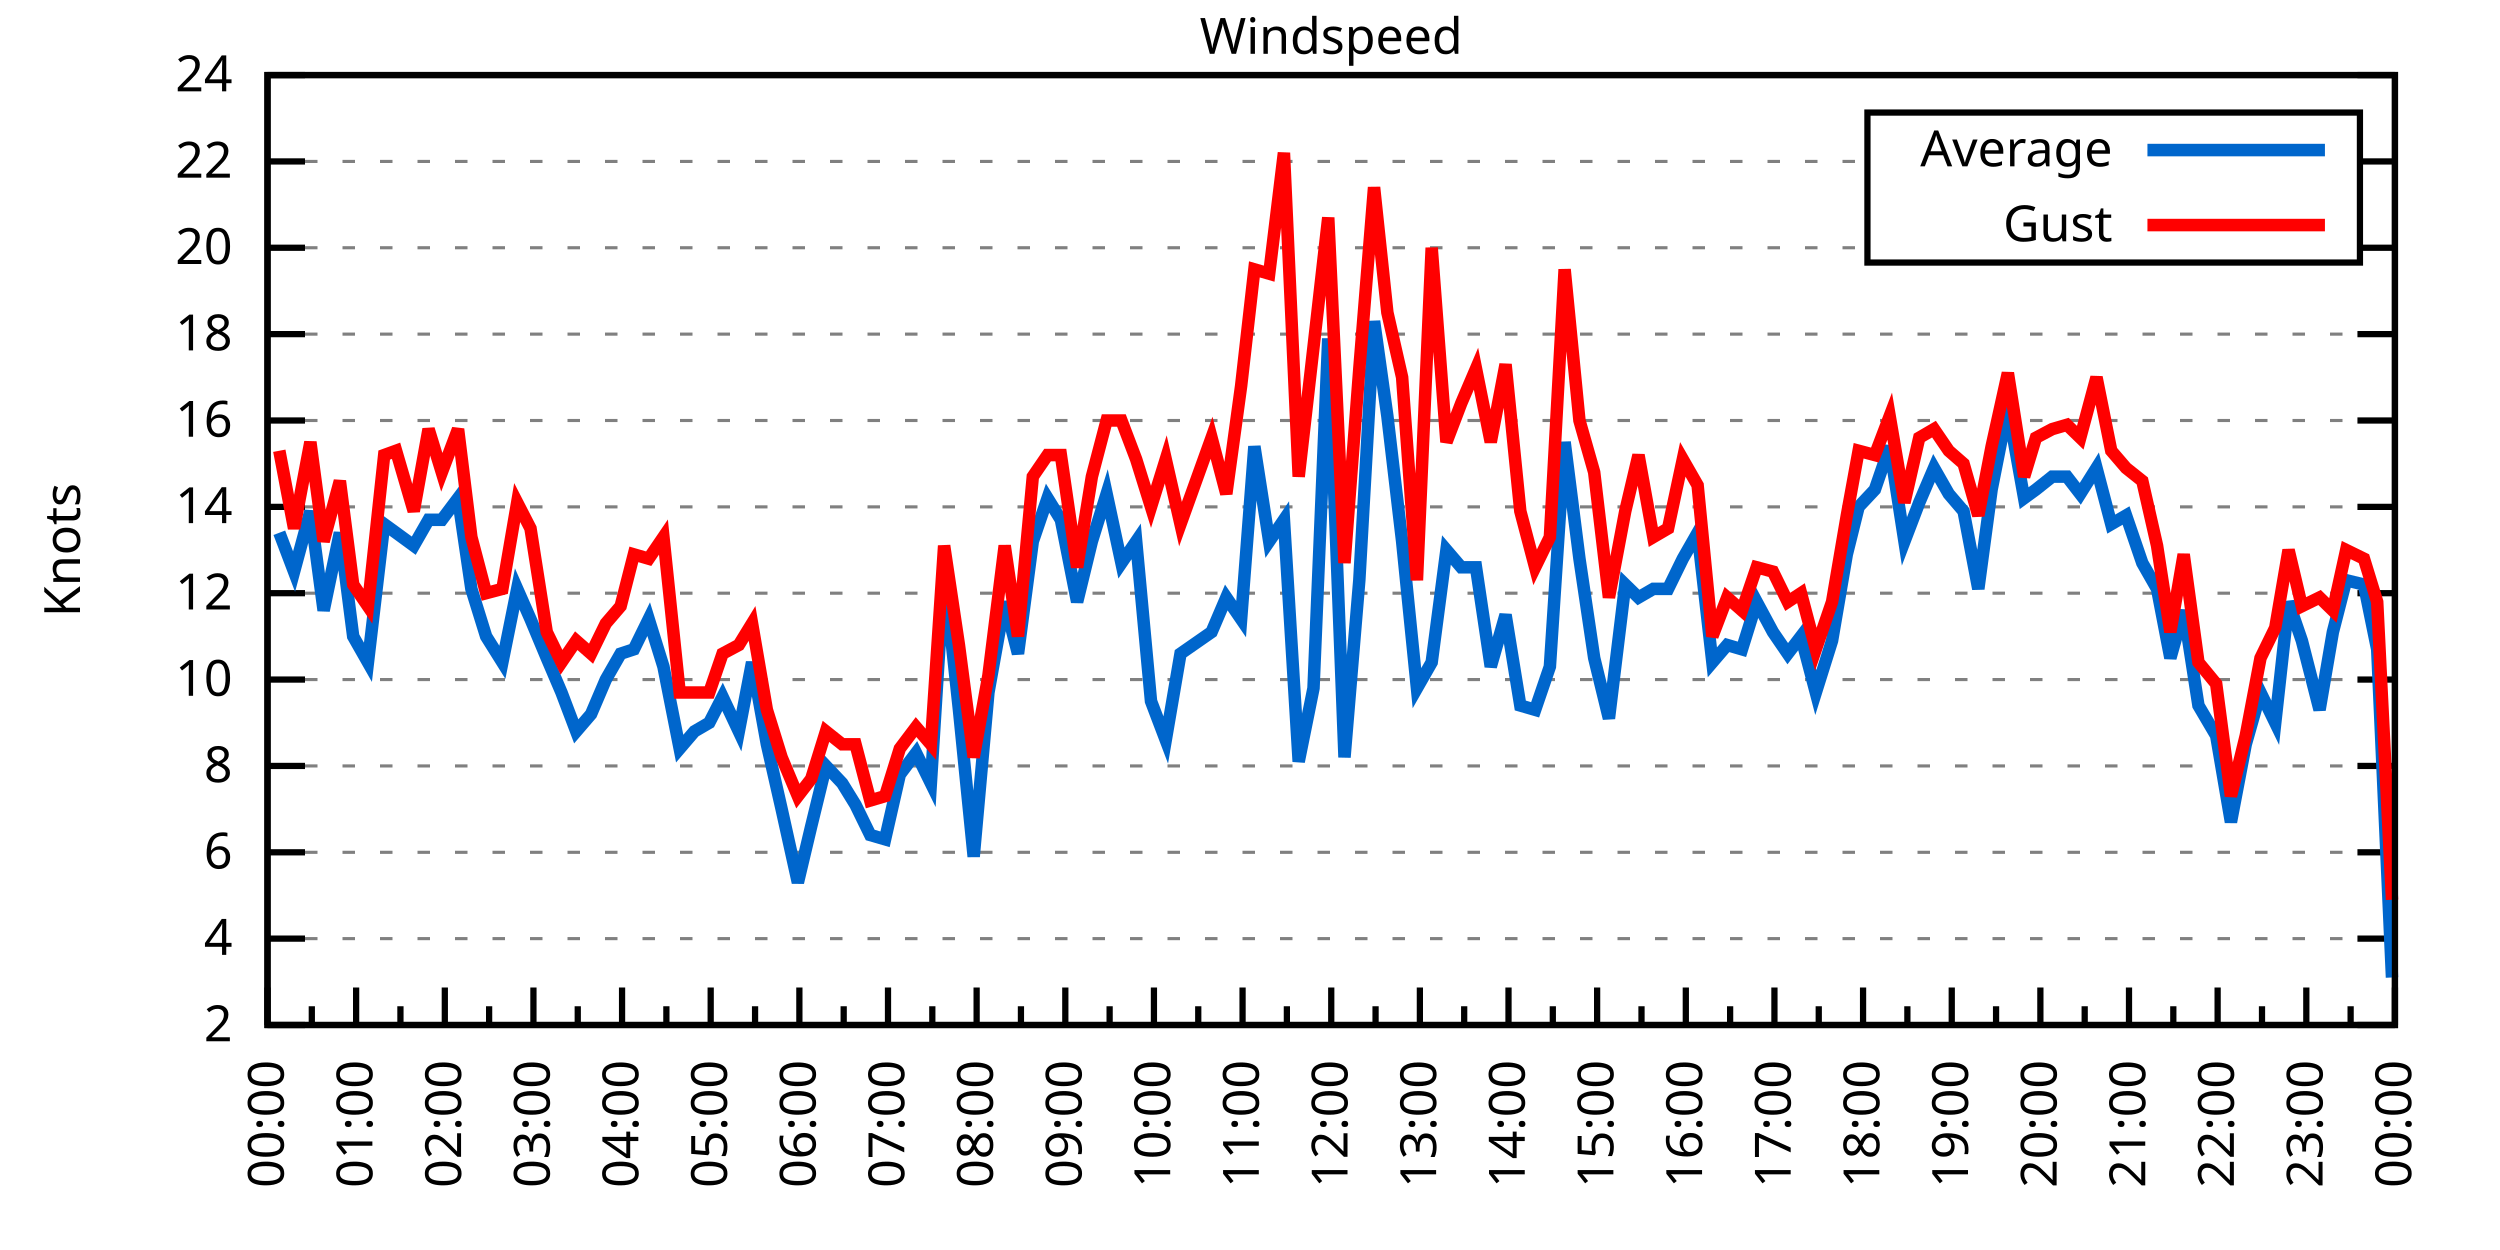
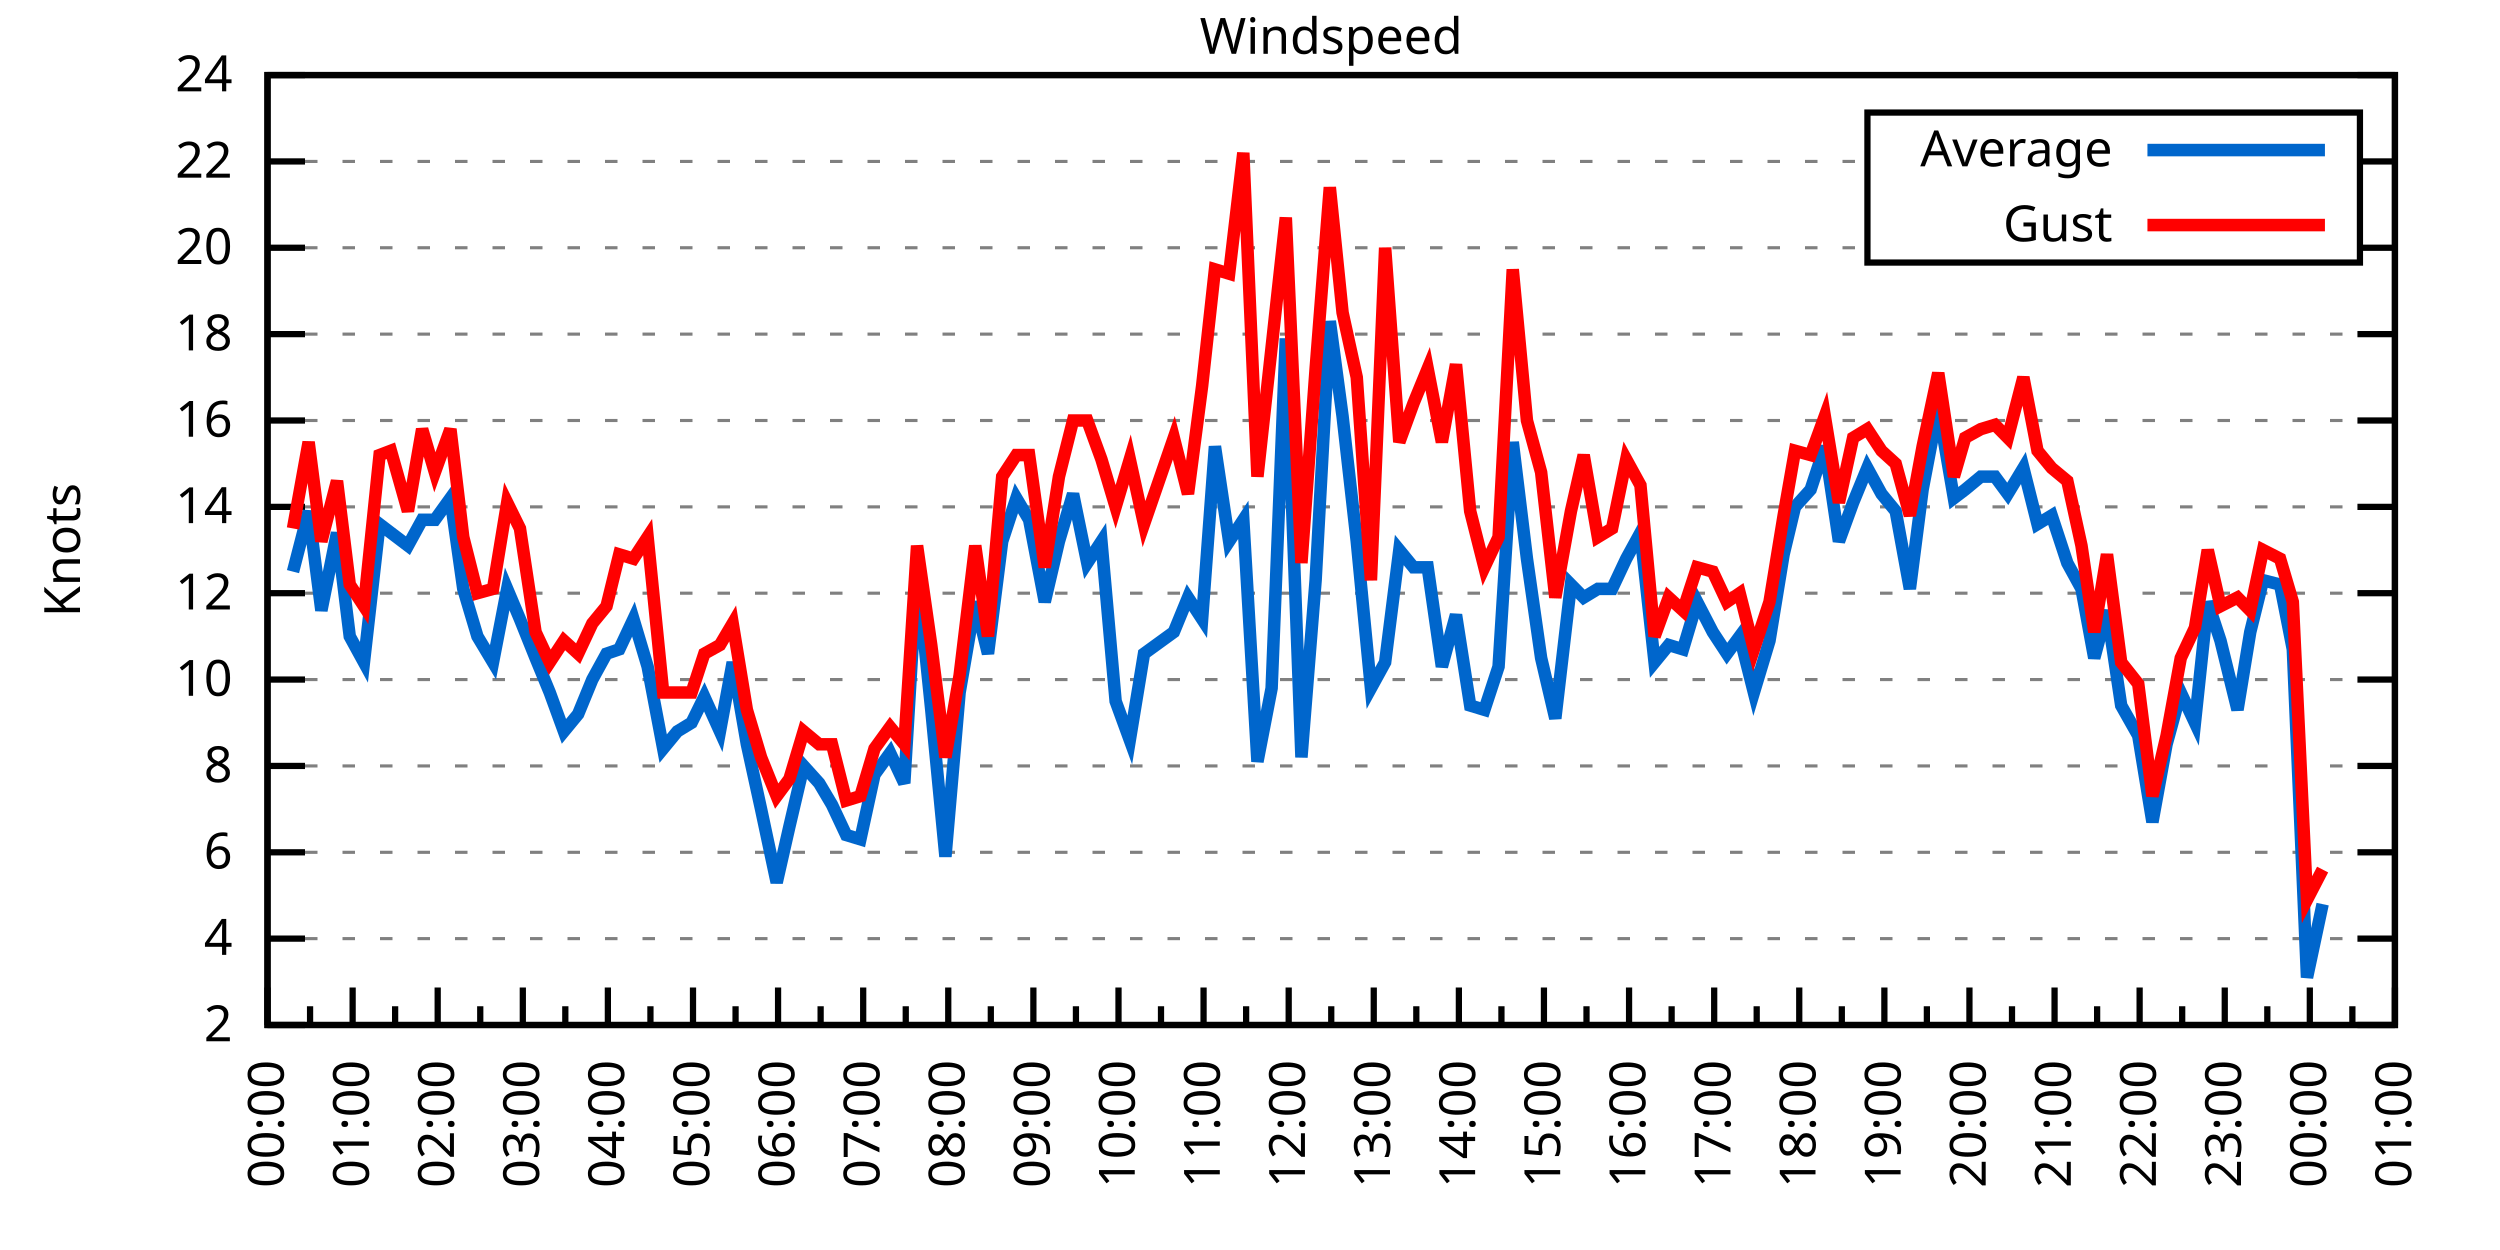
<svg xmlns="http://www.w3.org/2000/svg" xmlns:xlink="http://www.w3.org/1999/xlink" width="400" height="200" viewBox="0 0 400 200">
  <g id="gnuplot_canvas">
    <rect x="0" y="0" width="400" height="200" fill="none" />
    <defs>
      <circle id="gpDot" r="0.5" stroke-width="0.5" stroke="currentColor" />
      <path id="gpPt0" stroke-width="0.333" stroke="currentColor" d="M-1,0 h2 M0,-1 v2" />
      <path id="gpPt1" stroke-width="0.333" stroke="currentColor" d="M-1,-1 L1,1 M1,-1 L-1,1" />
      <path id="gpPt2" stroke-width="0.333" stroke="currentColor" d="M-1,0 L1,0 M0,-1 L0,1 M-1,-1 L1,1 M-1,1 L1,-1" />
      <rect id="gpPt3" stroke-width="0.333" stroke="currentColor" x="-1" y="-1" width="2" height="2" />
      <rect id="gpPt4" stroke-width="0.333" stroke="currentColor" fill="currentColor" x="-1" y="-1" width="2" height="2" />
      <circle id="gpPt5" stroke-width="0.333" stroke="currentColor" cx="0" cy="0" r="1" />
      <use xlink:href="#gpPt5" id="gpPt6" fill="currentColor" stroke="none" />
      <path id="gpPt7" stroke-width="0.333" stroke="currentColor" d="M0,-1.33 L-1.33,0.67 L1.33,0.67 z" />
      <use xlink:href="#gpPt7" id="gpPt8" fill="currentColor" stroke="none" />
      <use xlink:href="#gpPt7" id="gpPt9" stroke="currentColor" transform="rotate(180)" />
      <use xlink:href="#gpPt9" id="gpPt10" fill="currentColor" stroke="none" />
      <use xlink:href="#gpPt3" id="gpPt11" stroke="currentColor" transform="rotate(45)" />
      <use xlink:href="#gpPt11" id="gpPt12" fill="currentColor" stroke="none" />
      <path id="gpPt13" stroke-width="0.333" stroke="currentColor" d="M0,1.330 L1.265,0.411 L0.782,-1.067 L-0.782,-1.076 L-1.265,0.411 z" />
      <use xlink:href="#gpPt13" id="gpPt14" fill="currentColor" stroke="none" />
      <filter id="textbox" filterUnits="objectBoundingBox" x="0" y="0" height="1" width="1">
        <feFlood flood-color="white" flood-opacity="1" result="bgnd" />
        <feComposite in="SourceGraphic" in2="bgnd" operator="atop" />
      </filter>
      <filter id="greybox" filterUnits="objectBoundingBox" x="0" y="0" height="1" width="1">
        <feFlood flood-color="lightgrey" flood-opacity="1" result="grey" />
        <feComposite in="SourceGraphic" in2="grey" operator="atop" />
      </filter>
    </defs>
    <g fill="none" color="white" stroke="currentColor" stroke-width="1.00" stroke-linecap="butt" stroke-linejoin="miter">
</g>
    <g fill="none" color="black" stroke="currentColor" stroke-width="1.00" stroke-linecap="butt" stroke-linejoin="miter">
      <g stroke="none" shape-rendering="crispEdges">
        <polygon fill="rgb(255, 255, 255)" points="42.80,164.00 383.18,164.00 383.18,12.02 42.80,12.02 " />
      </g>
    </g>
    <g fill="none" color="black" stroke="currentColor" stroke-width="1.00" stroke-linecap="butt" stroke-linejoin="miter">
</g>
    <g fill="none" color="black" stroke="black" stroke-width="0.50" stroke-linecap="butt" stroke-linejoin="miter">
</g>
    <g fill="none" color="gray" stroke="currentColor" stroke-width="0.50" stroke-linecap="butt" stroke-linejoin="miter">
      <path stroke="gray" stroke-dasharray="2,4" class="gridline" d="M42.80,164.00 L383.19,164.00  " />
    </g>
    <g fill="none" color="gray" stroke="gray" stroke-width="1.00" stroke-linecap="butt" stroke-linejoin="miter">
</g>
    <g fill="none" color="black" stroke="currentColor" stroke-width="1.00" stroke-linecap="butt" stroke-linejoin="miter">
      <path stroke="black" d="M42.80,164.00 L48.80,164.00 M383.19,164.00 L377.19,164.00  " />
      <g transform="translate(37.20,166.60)" stroke="none" fill="black" font-family="Sans" font-size="8.00" text-anchor="end">
        <text>
          <tspan font-family="Sans"> 2</tspan>
        </text>
      </g>
    </g>
    <g fill="none" color="black" stroke="currentColor" stroke-width="1.00" stroke-linecap="butt" stroke-linejoin="miter">
</g>
    <g fill="none" color="black" stroke="black" stroke-width="0.50" stroke-linecap="butt" stroke-linejoin="miter">
</g>
    <g fill="none" color="gray" stroke="currentColor" stroke-width="0.50" stroke-linecap="butt" stroke-linejoin="miter">
      <path stroke="gray" stroke-dasharray="2,4" class="gridline" d="M42.80,150.18 L383.19,150.18  " />
    </g>
    <g fill="none" color="gray" stroke="gray" stroke-width="1.00" stroke-linecap="butt" stroke-linejoin="miter">
</g>
    <g fill="none" color="black" stroke="currentColor" stroke-width="1.00" stroke-linecap="butt" stroke-linejoin="miter">
      <path stroke="black" d="M42.80,150.18 L48.80,150.18 M383.19,150.18 L377.19,150.18  " />
      <g transform="translate(37.20,152.78)" stroke="none" fill="black" font-family="Sans" font-size="8.00" text-anchor="end">
        <text>
          <tspan font-family="Sans"> 4</tspan>
        </text>
      </g>
    </g>
    <g fill="none" color="black" stroke="currentColor" stroke-width="1.00" stroke-linecap="butt" stroke-linejoin="miter">
</g>
    <g fill="none" color="black" stroke="black" stroke-width="0.50" stroke-linecap="butt" stroke-linejoin="miter">
</g>
    <g fill="none" color="gray" stroke="currentColor" stroke-width="0.50" stroke-linecap="butt" stroke-linejoin="miter">
      <path stroke="gray" stroke-dasharray="2,4" class="gridline" d="M42.80,136.37 L383.19,136.37  " />
    </g>
    <g fill="none" color="gray" stroke="gray" stroke-width="1.00" stroke-linecap="butt" stroke-linejoin="miter">
</g>
    <g fill="none" color="black" stroke="currentColor" stroke-width="1.00" stroke-linecap="butt" stroke-linejoin="miter">
      <path stroke="black" d="M42.80,136.37 L48.80,136.37 M383.19,136.37 L377.19,136.37  " />
      <g transform="translate(37.20,138.97)" stroke="none" fill="black" font-family="Sans" font-size="8.00" text-anchor="end">
        <text>
          <tspan font-family="Sans"> 6</tspan>
        </text>
      </g>
    </g>
    <g fill="none" color="black" stroke="currentColor" stroke-width="1.00" stroke-linecap="butt" stroke-linejoin="miter">
</g>
    <g fill="none" color="black" stroke="black" stroke-width="0.50" stroke-linecap="butt" stroke-linejoin="miter">
</g>
    <g fill="none" color="gray" stroke="currentColor" stroke-width="0.50" stroke-linecap="butt" stroke-linejoin="miter">
      <path stroke="gray" stroke-dasharray="2,4" class="gridline" d="M42.80,122.55 L383.19,122.55  " />
    </g>
    <g fill="none" color="gray" stroke="gray" stroke-width="1.00" stroke-linecap="butt" stroke-linejoin="miter">
</g>
    <g fill="none" color="black" stroke="currentColor" stroke-width="1.00" stroke-linecap="butt" stroke-linejoin="miter">
      <path stroke="black" d="M42.80,122.55 L48.80,122.55 M383.19,122.55 L377.19,122.55  " />
      <g transform="translate(37.20,125.15)" stroke="none" fill="black" font-family="Sans" font-size="8.00" text-anchor="end">
        <text>
          <tspan font-family="Sans"> 8</tspan>
        </text>
      </g>
    </g>
    <g fill="none" color="black" stroke="currentColor" stroke-width="1.00" stroke-linecap="butt" stroke-linejoin="miter">
</g>
    <g fill="none" color="black" stroke="black" stroke-width="0.50" stroke-linecap="butt" stroke-linejoin="miter">
</g>
    <g fill="none" color="gray" stroke="currentColor" stroke-width="0.50" stroke-linecap="butt" stroke-linejoin="miter">
      <path stroke="gray" stroke-dasharray="2,4" class="gridline" d="M42.80,108.73 L383.19,108.73  " />
    </g>
    <g fill="none" color="gray" stroke="gray" stroke-width="1.00" stroke-linecap="butt" stroke-linejoin="miter">
</g>
    <g fill="none" color="black" stroke="currentColor" stroke-width="1.00" stroke-linecap="butt" stroke-linejoin="miter">
      <path stroke="black" d="M42.80,108.73 L48.80,108.73 M383.19,108.73 L377.19,108.73  " />
      <g transform="translate(37.20,111.33)" stroke="none" fill="black" font-family="Sans" font-size="8.00" text-anchor="end">
        <text>
          <tspan font-family="Sans"> 10</tspan>
        </text>
      </g>
    </g>
    <g fill="none" color="black" stroke="currentColor" stroke-width="1.00" stroke-linecap="butt" stroke-linejoin="miter">
</g>
    <g fill="none" color="black" stroke="black" stroke-width="0.50" stroke-linecap="butt" stroke-linejoin="miter">
</g>
    <g fill="none" color="gray" stroke="currentColor" stroke-width="0.50" stroke-linecap="butt" stroke-linejoin="miter">
      <path stroke="gray" stroke-dasharray="2,4" class="gridline" d="M42.80,94.91 L383.19,94.91  " />
    </g>
    <g fill="none" color="gray" stroke="gray" stroke-width="1.00" stroke-linecap="butt" stroke-linejoin="miter">
</g>
    <g fill="none" color="black" stroke="currentColor" stroke-width="1.00" stroke-linecap="butt" stroke-linejoin="miter">
      <path stroke="black" d="M42.80,94.91 L48.80,94.91 M383.19,94.91 L377.19,94.91  " />
      <g transform="translate(37.20,97.51)" stroke="none" fill="black" font-family="Sans" font-size="8.00" text-anchor="end">
        <text>
          <tspan font-family="Sans"> 12</tspan>
        </text>
      </g>
    </g>
    <g fill="none" color="black" stroke="currentColor" stroke-width="1.00" stroke-linecap="butt" stroke-linejoin="miter">
</g>
    <g fill="none" color="black" stroke="black" stroke-width="0.50" stroke-linecap="butt" stroke-linejoin="miter">
</g>
    <g fill="none" color="gray" stroke="currentColor" stroke-width="0.50" stroke-linecap="butt" stroke-linejoin="miter">
      <path stroke="gray" stroke-dasharray="2,4" class="gridline" d="M42.80,81.10 L383.19,81.10  " />
    </g>
    <g fill="none" color="gray" stroke="gray" stroke-width="1.00" stroke-linecap="butt" stroke-linejoin="miter">
</g>
    <g fill="none" color="black" stroke="currentColor" stroke-width="1.00" stroke-linecap="butt" stroke-linejoin="miter">
      <path stroke="black" d="M42.80,81.10 L48.80,81.10 M383.19,81.10 L377.19,81.10  " />
      <g transform="translate(37.20,83.70)" stroke="none" fill="black" font-family="Sans" font-size="8.00" text-anchor="end">
        <text>
          <tspan font-family="Sans"> 14</tspan>
        </text>
      </g>
    </g>
    <g fill="none" color="black" stroke="currentColor" stroke-width="1.00" stroke-linecap="butt" stroke-linejoin="miter">
</g>
    <g fill="none" color="black" stroke="black" stroke-width="0.50" stroke-linecap="butt" stroke-linejoin="miter">
</g>
    <g fill="none" color="gray" stroke="currentColor" stroke-width="0.50" stroke-linecap="butt" stroke-linejoin="miter">
      <path stroke="gray" stroke-dasharray="2,4" class="gridline" d="M42.80,67.28 L383.19,67.28  " />
    </g>
    <g fill="none" color="gray" stroke="gray" stroke-width="1.00" stroke-linecap="butt" stroke-linejoin="miter">
</g>
    <g fill="none" color="black" stroke="currentColor" stroke-width="1.00" stroke-linecap="butt" stroke-linejoin="miter">
      <path stroke="black" d="M42.80,67.28 L48.80,67.28 M383.19,67.28 L377.19,67.28  " />
      <g transform="translate(37.20,69.88)" stroke="none" fill="black" font-family="Sans" font-size="8.00" text-anchor="end">
        <text>
          <tspan font-family="Sans"> 16</tspan>
        </text>
      </g>
    </g>
    <g fill="none" color="black" stroke="currentColor" stroke-width="1.00" stroke-linecap="butt" stroke-linejoin="miter">
</g>
    <g fill="none" color="black" stroke="black" stroke-width="0.50" stroke-linecap="butt" stroke-linejoin="miter">
</g>
    <g fill="none" color="gray" stroke="currentColor" stroke-width="0.50" stroke-linecap="butt" stroke-linejoin="miter">
      <path stroke="gray" stroke-dasharray="2,4" class="gridline" d="M42.80,53.46 L383.19,53.46  " />
    </g>
    <g fill="none" color="gray" stroke="gray" stroke-width="1.00" stroke-linecap="butt" stroke-linejoin="miter">
</g>
    <g fill="none" color="black" stroke="currentColor" stroke-width="1.00" stroke-linecap="butt" stroke-linejoin="miter">
      <path stroke="black" d="M42.80,53.46 L48.80,53.46 M383.19,53.46 L377.19,53.46  " />
      <g transform="translate(37.20,56.06)" stroke="none" fill="black" font-family="Sans" font-size="8.00" text-anchor="end">
        <text>
          <tspan font-family="Sans"> 18</tspan>
        </text>
      </g>
    </g>
    <g fill="none" color="black" stroke="currentColor" stroke-width="1.00" stroke-linecap="butt" stroke-linejoin="miter">
</g>
    <g fill="none" color="black" stroke="black" stroke-width="0.50" stroke-linecap="butt" stroke-linejoin="miter">
</g>
    <g fill="none" color="gray" stroke="currentColor" stroke-width="0.50" stroke-linecap="butt" stroke-linejoin="miter">
      <path stroke="gray" stroke-dasharray="2,4" class="gridline" d="M42.80,39.64 L298.79,39.64 M377.59,39.64 L383.19,39.64  " />
    </g>
    <g fill="none" color="gray" stroke="gray" stroke-width="1.00" stroke-linecap="butt" stroke-linejoin="miter">
</g>
    <g fill="none" color="black" stroke="currentColor" stroke-width="1.00" stroke-linecap="butt" stroke-linejoin="miter">
      <path stroke="black" d="M42.80,39.64 L48.80,39.64 M383.19,39.64 L377.19,39.64  " />
      <g transform="translate(37.20,42.24)" stroke="none" fill="black" font-family="Sans" font-size="8.00" text-anchor="end">
        <text>
          <tspan font-family="Sans"> 20</tspan>
        </text>
      </g>
    </g>
    <g fill="none" color="black" stroke="currentColor" stroke-width="1.00" stroke-linecap="butt" stroke-linejoin="miter">
</g>
    <g fill="none" color="black" stroke="black" stroke-width="0.50" stroke-linecap="butt" stroke-linejoin="miter">
</g>
    <g fill="none" color="gray" stroke="currentColor" stroke-width="0.50" stroke-linecap="butt" stroke-linejoin="miter">
      <path stroke="gray" stroke-dasharray="2,4" class="gridline" d="M42.80,25.83 L298.79,25.83 M377.59,25.83 L383.19,25.83  " />
    </g>
    <g fill="none" color="gray" stroke="gray" stroke-width="1.00" stroke-linecap="butt" stroke-linejoin="miter">
</g>
    <g fill="none" color="black" stroke="currentColor" stroke-width="1.00" stroke-linecap="butt" stroke-linejoin="miter">
      <path stroke="black" d="M42.80,25.83 L48.80,25.83 M383.19,25.83 L377.19,25.83  " />
      <g transform="translate(37.20,28.43)" stroke="none" fill="black" font-family="Sans" font-size="8.00" text-anchor="end">
        <text>
          <tspan font-family="Sans"> 22</tspan>
        </text>
      </g>
    </g>
    <g fill="none" color="black" stroke="currentColor" stroke-width="1.00" stroke-linecap="butt" stroke-linejoin="miter">
</g>
    <g fill="none" color="black" stroke="black" stroke-width="0.50" stroke-linecap="butt" stroke-linejoin="miter">
</g>
    <g fill="none" color="gray" stroke="currentColor" stroke-width="0.50" stroke-linecap="butt" stroke-linejoin="miter">
      <path stroke="gray" stroke-dasharray="2,4" class="gridline" d="M42.80,12.01 L383.19,12.01  " />
    </g>
    <g fill="none" color="gray" stroke="gray" stroke-width="1.00" stroke-linecap="butt" stroke-linejoin="miter">
</g>
    <g fill="none" color="black" stroke="currentColor" stroke-width="1.00" stroke-linecap="butt" stroke-linejoin="miter">
      <path stroke="black" d="M42.80,12.01 L48.80,12.01 M383.19,12.01 L377.19,12.01  " />
      <g transform="translate(37.20,14.61)" stroke="none" fill="black" font-family="Sans" font-size="8.00" text-anchor="end">
        <text>
          <tspan font-family="Sans"> 24</tspan>
        </text>
      </g>
    </g>
    <g fill="none" color="black" stroke="currentColor" stroke-width="1.00" stroke-linecap="butt" stroke-linejoin="miter">
      <path stroke="black" d="M42.80,164.00 L42.80,158.00  " />
      <g transform="translate(45.40,169.60) rotate(270)" stroke="none" fill="black" font-family="Sans" font-size="8.00" text-anchor="end">
        <text>
          <tspan font-family="Sans">00:00</tspan>
        </text>
      </g>
    </g>
    <g fill="none" color="black" stroke="currentColor" stroke-width="1.00" stroke-linecap="butt" stroke-linejoin="miter">
-       <path stroke="black" d="M49.89,164.00 L49.89,161.00 M56.98,164.00 L56.98,158.00  " />
-       <g transform="translate(59.58,169.60) rotate(270)" stroke="none" fill="black" font-family="Sans" font-size="8.00" text-anchor="end">
+       <path stroke="black" d="M49.61,164.00 L49.61,161.00 M56.42,164.00 L56.42,158.00  " />
+       <g transform="translate(59.02,169.60) rotate(270)" stroke="none" fill="black" font-family="Sans" font-size="8.00" text-anchor="end">
        <text>
          <tspan font-family="Sans">01:00</tspan>
        </text>
      </g>
    </g>
    <g fill="none" color="black" stroke="currentColor" stroke-width="1.00" stroke-linecap="butt" stroke-linejoin="miter">
-       <path stroke="black" d="M64.07,164.00 L64.07,161.00 M71.17,164.00 L71.17,158.00  " />
-       <g transform="translate(73.77,169.60) rotate(270)" stroke="none" fill="black" font-family="Sans" font-size="8.00" text-anchor="end">
+       <path stroke="black" d="M63.22,164.00 L63.22,161.00 M70.03,164.00 L70.03,158.00  " />
+       <g transform="translate(72.63,169.60) rotate(270)" stroke="none" fill="black" font-family="Sans" font-size="8.00" text-anchor="end">
        <text>
          <tspan font-family="Sans">02:00</tspan>
        </text>
      </g>
    </g>
    <g fill="none" color="black" stroke="currentColor" stroke-width="1.00" stroke-linecap="butt" stroke-linejoin="miter">
-       <path stroke="black" d="M78.26,164.00 L78.26,161.00 M85.35,164.00 L85.35,158.00  " />
-       <g transform="translate(87.95,169.60) rotate(270)" stroke="none" fill="black" font-family="Sans" font-size="8.00" text-anchor="end">
+       <path stroke="black" d="M76.84,164.00 L76.84,161.00 M83.65,164.00 L83.65,158.00  " />
+       <g transform="translate(86.25,169.60) rotate(270)" stroke="none" fill="black" font-family="Sans" font-size="8.00" text-anchor="end">
        <text>
          <tspan font-family="Sans">03:00</tspan>
        </text>
      </g>
    </g>
    <g fill="none" color="black" stroke="currentColor" stroke-width="1.00" stroke-linecap="butt" stroke-linejoin="miter">
-       <path stroke="black" d="M92.44,164.00 L92.44,161.00 M99.53,164.00 L99.53,158.00  " />
-       <g transform="translate(102.13,169.60) rotate(270)" stroke="none" fill="black" font-family="Sans" font-size="8.00" text-anchor="end">
+       <path stroke="black" d="M90.45,164.00 L90.45,161.00 M97.26,164.00 L97.26,158.00  " />
+       <g transform="translate(99.86,169.60) rotate(270)" stroke="none" fill="black" font-family="Sans" font-size="8.00" text-anchor="end">
        <text>
          <tspan font-family="Sans">04:00</tspan>
        </text>
      </g>
    </g>
    <g fill="none" color="black" stroke="currentColor" stroke-width="1.00" stroke-linecap="butt" stroke-linejoin="miter">
-       <path stroke="black" d="M106.62,164.00 L106.62,161.00 M113.71,164.00 L113.71,158.00  " />
-       <g transform="translate(116.31,169.60) rotate(270)" stroke="none" fill="black" font-family="Sans" font-size="8.00" text-anchor="end">
+       <path stroke="black" d="M104.07,164.00 L104.07,161.00 M110.88,164.00 L110.88,158.00  " />
+       <g transform="translate(113.48,169.60) rotate(270)" stroke="none" fill="black" font-family="Sans" font-size="8.00" text-anchor="end">
        <text>
          <tspan font-family="Sans">05:00</tspan>
        </text>
      </g>
    </g>
    <g fill="none" color="black" stroke="currentColor" stroke-width="1.00" stroke-linecap="butt" stroke-linejoin="miter">
-       <path stroke="black" d="M120.81,164.00 L120.81,161.00 M127.90,164.00 L127.90,158.00  " />
-       <g transform="translate(130.50,169.60) rotate(270)" stroke="none" fill="black" font-family="Sans" font-size="8.00" text-anchor="end">
+       <path stroke="black" d="M117.69,164.00 L117.69,161.00 M124.49,164.00 L124.49,158.00  " />
+       <g transform="translate(127.09,169.60) rotate(270)" stroke="none" fill="black" font-family="Sans" font-size="8.00" text-anchor="end">
        <text>
          <tspan font-family="Sans">06:00</tspan>
        </text>
      </g>
    </g>
    <g fill="none" color="black" stroke="currentColor" stroke-width="1.00" stroke-linecap="butt" stroke-linejoin="miter">
-       <path stroke="black" d="M134.99,164.00 L134.99,161.00 M142.08,164.00 L142.08,158.00  " />
-       <g transform="translate(144.68,169.60) rotate(270)" stroke="none" fill="black" font-family="Sans" font-size="8.00" text-anchor="end">
+       <path stroke="black" d="M131.30,164.00 L131.30,161.00 M138.11,164.00 L138.11,158.00  " />
+       <g transform="translate(140.71,169.60) rotate(270)" stroke="none" fill="black" font-family="Sans" font-size="8.00" text-anchor="end">
        <text>
          <tspan font-family="Sans">07:00</tspan>
        </text>
      </g>
    </g>
    <g fill="none" color="black" stroke="currentColor" stroke-width="1.00" stroke-linecap="butt" stroke-linejoin="miter">
-       <path stroke="black" d="M149.17,164.00 L149.17,161.00 M156.26,164.00 L156.26,158.00  " />
-       <g transform="translate(158.86,169.60) rotate(270)" stroke="none" fill="black" font-family="Sans" font-size="8.00" text-anchor="end">
+       <path stroke="black" d="M144.92,164.00 L144.92,161.00 M151.72,164.00 L151.72,158.00  " />
+       <g transform="translate(154.32,169.60) rotate(270)" stroke="none" fill="black" font-family="Sans" font-size="8.00" text-anchor="end">
        <text>
          <tspan font-family="Sans">08:00</tspan>
        </text>
      </g>
    </g>
    <g fill="none" color="black" stroke="currentColor" stroke-width="1.00" stroke-linecap="butt" stroke-linejoin="miter">
-       <path stroke="black" d="M163.35,164.00 L163.35,161.00 M170.45,164.00 L170.45,158.00  " />
-       <g transform="translate(173.05,169.60) rotate(270)" stroke="none" fill="black" font-family="Sans" font-size="8.00" text-anchor="end">
+       <path stroke="black" d="M158.53,164.00 L158.53,161.00 M165.34,164.00 L165.34,158.00  " />
+       <g transform="translate(167.94,169.60) rotate(270)" stroke="none" fill="black" font-family="Sans" font-size="8.00" text-anchor="end">
        <text>
          <tspan font-family="Sans">09:00</tspan>
        </text>
      </g>
    </g>
    <g fill="none" color="black" stroke="currentColor" stroke-width="1.00" stroke-linecap="butt" stroke-linejoin="miter">
-       <path stroke="black" d="M177.54,164.00 L177.54,161.00 M184.63,164.00 L184.63,158.00  " />
-       <g transform="translate(187.23,169.60) rotate(270)" stroke="none" fill="black" font-family="Sans" font-size="8.00" text-anchor="end">
+       <path stroke="black" d="M172.15,164.00 L172.15,161.00 M178.96,164.00 L178.96,158.00  " />
+       <g transform="translate(181.56,169.60) rotate(270)" stroke="none" fill="black" font-family="Sans" font-size="8.00" text-anchor="end">
        <text>
          <tspan font-family="Sans">10:00</tspan>
        </text>
      </g>
    </g>
    <g fill="none" color="black" stroke="currentColor" stroke-width="1.00" stroke-linecap="butt" stroke-linejoin="miter">
-       <path stroke="black" d="M191.72,164.00 L191.72,161.00 M198.81,164.00 L198.81,158.00  " />
-       <g transform="translate(201.41,169.60) rotate(270)" stroke="none" fill="black" font-family="Sans" font-size="8.00" text-anchor="end">
+       <path stroke="black" d="M185.76,164.00 L185.76,161.00 M192.57,164.00 L192.57,158.00  " />
+       <g transform="translate(195.17,169.60) rotate(270)" stroke="none" fill="black" font-family="Sans" font-size="8.00" text-anchor="end">
        <text>
          <tspan font-family="Sans">11:00</tspan>
        </text>
      </g>
    </g>
    <g fill="none" color="black" stroke="currentColor" stroke-width="1.00" stroke-linecap="butt" stroke-linejoin="miter">
-       <path stroke="black" d="M205.90,164.00 L205.90,161.00 M213.00,164.00 L213.00,158.00  " />
-       <g transform="translate(215.60,169.60) rotate(270)" stroke="none" fill="black" font-family="Sans" font-size="8.00" text-anchor="end">
+       <path stroke="black" d="M199.38,164.00 L199.38,161.00 M206.19,164.00 L206.19,158.00  " />
+       <g transform="translate(208.79,169.60) rotate(270)" stroke="none" fill="black" font-family="Sans" font-size="8.00" text-anchor="end">
        <text>
          <tspan font-family="Sans">12:00</tspan>
        </text>
      </g>
    </g>
    <g fill="none" color="black" stroke="currentColor" stroke-width="1.00" stroke-linecap="butt" stroke-linejoin="miter">
-       <path stroke="black" d="M220.09,164.00 L220.09,161.00 M227.18,164.00 L227.18,158.00  " />
-       <g transform="translate(229.78,169.60) rotate(270)" stroke="none" fill="black" font-family="Sans" font-size="8.00" text-anchor="end">
+       <path stroke="black" d="M213.00,164.00 L213.00,161.00 M219.80,164.00 L219.80,158.00  " />
+       <g transform="translate(222.40,169.60) rotate(270)" stroke="none" fill="black" font-family="Sans" font-size="8.00" text-anchor="end">
        <text>
          <tspan font-family="Sans">13:00</tspan>
        </text>
      </g>
    </g>
    <g fill="none" color="black" stroke="currentColor" stroke-width="1.00" stroke-linecap="butt" stroke-linejoin="miter">
-       <path stroke="black" d="M234.27,164.00 L234.27,161.00 M241.36,164.00 L241.36,158.00  " />
-       <g transform="translate(243.96,169.60) rotate(270)" stroke="none" fill="black" font-family="Sans" font-size="8.00" text-anchor="end">
+       <path stroke="black" d="M226.61,164.00 L226.61,161.00 M233.42,164.00 L233.42,158.00  " />
+       <g transform="translate(236.02,169.60) rotate(270)" stroke="none" fill="black" font-family="Sans" font-size="8.00" text-anchor="end">
        <text>
          <tspan font-family="Sans">14:00</tspan>
        </text>
      </g>
    </g>
    <g fill="none" color="black" stroke="currentColor" stroke-width="1.00" stroke-linecap="butt" stroke-linejoin="miter">
-       <path stroke="black" d="M248.45,164.00 L248.45,161.00 M255.54,164.00 L255.54,158.00  " />
-       <g transform="translate(258.14,169.60) rotate(270)" stroke="none" fill="black" font-family="Sans" font-size="8.00" text-anchor="end">
+       <path stroke="black" d="M240.23,164.00 L240.23,161.00 M247.03,164.00 L247.03,158.00  " />
+       <g transform="translate(249.63,169.60) rotate(270)" stroke="none" fill="black" font-family="Sans" font-size="8.00" text-anchor="end">
        <text>
          <tspan font-family="Sans">15:00</tspan>
        </text>
      </g>
    </g>
    <g fill="none" color="black" stroke="currentColor" stroke-width="1.00" stroke-linecap="butt" stroke-linejoin="miter">
-       <path stroke="black" d="M262.64,164.00 L262.64,161.00 M269.73,164.00 L269.73,158.00  " />
-       <g transform="translate(272.33,169.60) rotate(270)" stroke="none" fill="black" font-family="Sans" font-size="8.00" text-anchor="end">
+       <path stroke="black" d="M253.84,164.00 L253.84,161.00 M260.65,164.00 L260.65,158.00  " />
+       <g transform="translate(263.25,169.60) rotate(270)" stroke="none" fill="black" font-family="Sans" font-size="8.00" text-anchor="end">
        <text>
          <tspan font-family="Sans">16:00</tspan>
        </text>
      </g>
    </g>
    <g fill="none" color="black" stroke="currentColor" stroke-width="1.00" stroke-linecap="butt" stroke-linejoin="miter">
-       <path stroke="black" d="M276.82,164.00 L276.82,161.00 M283.91,164.00 L283.91,158.00  " />
-       <g transform="translate(286.51,169.60) rotate(270)" stroke="none" fill="black" font-family="Sans" font-size="8.00" text-anchor="end">
+       <path stroke="black" d="M267.46,164.00 L267.46,161.00 M274.27,164.00 L274.27,158.00  " />
+       <g transform="translate(276.87,169.60) rotate(270)" stroke="none" fill="black" font-family="Sans" font-size="8.00" text-anchor="end">
        <text>
          <tspan font-family="Sans">17:00</tspan>
        </text>
      </g>
    </g>
    <g fill="none" color="black" stroke="currentColor" stroke-width="1.00" stroke-linecap="butt" stroke-linejoin="miter">
-       <path stroke="black" d="M291.00,164.00 L291.00,161.00 M298.09,164.00 L298.09,158.00  " />
-       <g transform="translate(300.69,169.60) rotate(270)" stroke="none" fill="black" font-family="Sans" font-size="8.00" text-anchor="end">
+       <path stroke="black" d="M281.07,164.00 L281.07,161.00 M287.88,164.00 L287.88,158.00  " />
+       <g transform="translate(290.48,169.60) rotate(270)" stroke="none" fill="black" font-family="Sans" font-size="8.00" text-anchor="end">
        <text>
          <tspan font-family="Sans">18:00</tspan>
        </text>
      </g>
    </g>
    <g fill="none" color="black" stroke="currentColor" stroke-width="1.00" stroke-linecap="butt" stroke-linejoin="miter">
-       <path stroke="black" d="M305.18,164.00 L305.18,161.00 M312.28,164.00 L312.28,158.00  " />
-       <g transform="translate(314.88,169.60) rotate(270)" stroke="none" fill="black" font-family="Sans" font-size="8.00" text-anchor="end">
+       <path stroke="black" d="M294.69,164.00 L294.69,161.00 M301.50,164.00 L301.50,158.00  " />
+       <g transform="translate(304.10,169.60) rotate(270)" stroke="none" fill="black" font-family="Sans" font-size="8.00" text-anchor="end">
        <text>
          <tspan font-family="Sans">19:00</tspan>
        </text>
      </g>
    </g>
    <g fill="none" color="black" stroke="currentColor" stroke-width="1.00" stroke-linecap="butt" stroke-linejoin="miter">
-       <path stroke="black" d="M319.37,164.00 L319.37,161.00 M326.46,164.00 L326.46,158.00  " />
-       <g transform="translate(329.06,169.60) rotate(270)" stroke="none" fill="black" font-family="Sans" font-size="8.00" text-anchor="end">
+       <path stroke="black" d="M308.30,164.00 L308.30,161.00 M315.11,164.00 L315.11,158.00  " />
+       <g transform="translate(317.71,169.60) rotate(270)" stroke="none" fill="black" font-family="Sans" font-size="8.00" text-anchor="end">
        <text>
          <tspan font-family="Sans">20:00</tspan>
        </text>
      </g>
    </g>
    <g fill="none" color="black" stroke="currentColor" stroke-width="1.00" stroke-linecap="butt" stroke-linejoin="miter">
-       <path stroke="black" d="M333.55,164.00 L333.55,161.00 M340.64,164.00 L340.64,158.00  " />
-       <g transform="translate(343.24,169.60) rotate(270)" stroke="none" fill="black" font-family="Sans" font-size="8.00" text-anchor="end">
+       <path stroke="black" d="M321.92,164.00 L321.92,161.00 M328.73,164.00 L328.73,158.00  " />
+       <g transform="translate(331.33,169.60) rotate(270)" stroke="none" fill="black" font-family="Sans" font-size="8.00" text-anchor="end">
        <text>
          <tspan font-family="Sans">21:00</tspan>
        </text>
      </g>
    </g>
    <g fill="none" color="black" stroke="currentColor" stroke-width="1.00" stroke-linecap="butt" stroke-linejoin="miter">
-       <path stroke="black" d="M347.73,164.00 L347.73,161.00 M354.82,164.00 L354.82,158.00  " />
-       <g transform="translate(357.42,169.60) rotate(270)" stroke="none" fill="black" font-family="Sans" font-size="8.00" text-anchor="end">
+       <path stroke="black" d="M335.54,164.00 L335.54,161.00 M342.34,164.00 L342.34,158.00  " />
+       <g transform="translate(344.94,169.60) rotate(270)" stroke="none" fill="black" font-family="Sans" font-size="8.00" text-anchor="end">
        <text>
          <tspan font-family="Sans">22:00</tspan>
        </text>
      </g>
    </g>
    <g fill="none" color="black" stroke="currentColor" stroke-width="1.00" stroke-linecap="butt" stroke-linejoin="miter">
-       <path stroke="black" d="M361.92,164.00 L361.92,161.00 M369.01,164.00 L369.01,158.00  " />
-       <g transform="translate(371.61,169.60) rotate(270)" stroke="none" fill="black" font-family="Sans" font-size="8.00" text-anchor="end">
+       <path stroke="black" d="M349.15,164.00 L349.15,161.00 M355.96,164.00 L355.96,158.00  " />
+       <g transform="translate(358.56,169.60) rotate(270)" stroke="none" fill="black" font-family="Sans" font-size="8.00" text-anchor="end">
        <text>
          <tspan font-family="Sans">23:00</tspan>
        </text>
      </g>
    </g>
    <g fill="none" color="black" stroke="currentColor" stroke-width="1.00" stroke-linecap="butt" stroke-linejoin="miter">
-       <path stroke="black" d="M376.10,164.00 L376.10,161.00 M383.19,164.00 L383.19,158.00  " />
+       <path stroke="black" d="M362.77,164.00 L362.77,161.00 M369.57,164.00 L369.57,158.00  " />
+       <g transform="translate(372.17,169.60) rotate(270)" stroke="none" fill="black" font-family="Sans" font-size="8.00" text-anchor="end">
+         <text>
+           <tspan font-family="Sans">00:00</tspan>
+         </text>
+       </g>
+     </g>
+     <g fill="none" color="black" stroke="currentColor" stroke-width="1.00" stroke-linecap="butt" stroke-linejoin="miter">
+       <path stroke="black" d="M376.38,164.00 L376.38,161.00 M383.19,164.00 L383.19,158.00  " />
      <g transform="translate(385.79,169.60) rotate(270)" stroke="none" fill="black" font-family="Sans" font-size="8.00" text-anchor="end">
        <text>
-           <tspan font-family="Sans">00:00</tspan>
+           <tspan font-family="Sans">01:00</tspan>
        </text>
      </g>
    </g>
    <g fill="none" color="black" stroke="currentColor" stroke-width="1.00" stroke-linecap="butt" stroke-linejoin="miter">
</g>
    <g fill="none" color="black" stroke="currentColor" stroke-width="1.00" stroke-linecap="butt" stroke-linejoin="miter">
      <path stroke="black" d="M42.80,12.01 L42.80,164.00 L383.19,164.00 L383.19,12.01 L42.80,12.01 Z  " />
    </g>
    <g fill="none" color="black" stroke="currentColor" stroke-width="1.00" stroke-linecap="butt" stroke-linejoin="miter">
      <g transform="translate(12.80,88.01) rotate(270)" stroke="none" fill="black" font-family="Sans" font-size="8.00" text-anchor="middle">
        <text>
          <tspan font-family="Sans">Knots</tspan>
        </text>
      </g>
    </g>
    <g fill="none" color="black" stroke="currentColor" stroke-width="1.00" stroke-linecap="butt" stroke-linejoin="miter">
</g>
    <g fill="none" color="black" stroke="currentColor" stroke-width="1.00" stroke-linecap="butt" stroke-linejoin="miter">
      <path stroke="black" d="M298.79,42.01 L298.79,18.01 L377.59,18.01 L377.59,42.01 L298.79,42.01 Z  " />
    </g>
    <g id="Windspeed_plot_1">
      <g fill="none" color="white" stroke="black" stroke-width="2.00" stroke-linecap="butt" stroke-linejoin="miter">
</g>
      <g fill="none" color="black" stroke="currentColor" stroke-width="2.00" stroke-linecap="butt" stroke-linejoin="miter">
        <g transform="translate(337.99,26.61)" stroke="none" fill="black" font-family="Sans" font-size="8.00" text-anchor="end">
          <text>
            <tspan font-family="Sans">Average</tspan>
          </text>
        </g>
      </g>
      <g fill="none" color="black" stroke="currentColor" stroke-width="2.00" stroke-linecap="butt" stroke-linejoin="miter">
-         <path stroke="rgb(  0, 102, 204)" d="M343.59,24.01 L371.99,24.01 M44.69,85.24 L47.05,91.46 L49.66,81.79 L51.78,97.68 L54.38,85.24 L56.51,101.82   L58.87,105.97 L61.47,83.86 L63.37,85.24 L66.20,87.31 L68.57,83.17 L70.69,83.17 L73.29,79.71 L75.42,94.22   L77.78,101.82 L80.38,105.97 L82.75,94.22 L84.88,99.06 L87.48,105.28 L89.84,110.80 L92.20,117.02 L94.57,114.26   L96.93,108.73 L99.30,104.59 L101.42,103.89 L103.79,99.06 L106.15,106.66 L108.75,119.78 L111.11,117.02 L113.48,115.64   L115.61,111.49 L118.21,117.02 L120.33,105.97 L122.70,119.09 L125.06,129.46 L127.66,141.20 L129.79,132.22 L132.15,122.55   L134.75,125.31 L136.88,128.77 L139.24,133.60 L141.61,134.29 L143.97,123.93 L146.57,120.48 L148.94,125.31 L151.06,91.46   L153.43,113.57 L155.79,137.06 L158.15,110.80 L160.75,96.30 L162.88,104.59 L165.25,86.62 L167.61,79.71 L169.74,83.17   L172.34,96.30 L174.70,86.62 L177.06,79.02 L179.43,90.08 L181.79,86.62 L184.16,112.19 L186.52,118.40 L188.88,104.59   L193.85,101.13 L196.21,95.60 L198.58,99.06 L200.70,71.42 L203.07,86.62 L205.43,83.17 L207.79,121.86 L210.16,110.11   L212.52,54.15 L215.12,121.17 L217.49,92.84 L219.85,51.39 L221.98,66.59 L224.34,86.62 L226.71,110.11 L229.07,105.97   L231.43,88.00 L233.80,90.77 L236.16,90.77 L238.52,106.66 L240.89,98.37 L243.25,112.88 L245.62,113.57 L247.98,106.66   L250.34,70.73 L252.71,89.39 L255.07,105.28 L257.43,114.95 L260.04,93.53 L262.16,95.60 L264.53,94.22 L266.89,94.22   L269.25,89.39 L271.62,85.24 L273.98,105.97 L276.35,103.20 L278.71,103.89 L281.07,96.30 L283.67,101.13 L286.04,104.59   L288.16,101.82 L290.53,110.80 L293.13,102.51 L295.49,88.70 L297.38,81.10 L299.98,78.33 L302.35,71.42 L304.71,86.62   L307.08,80.41 L309.44,74.88 L311.80,79.02 L314.17,81.79 L316.53,94.22 L318.66,78.33 L321.26,65.21 L323.86,79.71   L325.75,78.33 L328.35,76.26 L330.71,76.26 L332.84,79.02 L335.44,74.88 L337.80,83.86 L340.17,82.48 L342.77,90.08   L345.13,94.22 L347.26,105.28 L349.39,97.68 L351.75,112.88 L354.59,117.71 L356.95,131.53 L359.32,119.09 L361.68,110.80   L364.04,115.64 L366.17,96.30 L368.30,102.51 L371.13,113.57 L373.26,101.13 L375.39,92.84 L378.23,93.53 L380.35,103.89   L382.72,156.40  " />
+         <path stroke="rgb(  0, 102, 204)" d="M343.59,24.01 L371.99,24.01 M46.88,91.46 L49.38,81.79 L51.42,97.68 L53.92,85.24 L55.96,101.82 L58.23,105.97   L60.73,83.86 L62.54,85.24 L65.27,87.31 L67.54,83.17 L69.58,83.17 L72.07,79.71 L74.12,94.22 L76.39,101.82   L78.88,105.97 L81.15,94.22 L83.19,99.06 L85.69,105.28 L87.96,110.80 L90.23,117.02 L92.50,114.26 L94.77,108.73   L97.04,104.59 L99.08,103.89 L101.35,99.06 L103.62,106.66 L106.11,119.78 L108.38,117.02 L110.65,115.64 L112.69,111.49   L115.19,117.02 L117.23,105.97 L119.50,119.09 L121.77,129.46 L124.27,141.20 L126.31,132.22 L128.58,122.55 L131.07,125.31   L133.12,128.77 L135.39,133.60 L137.66,134.29 L139.92,123.93 L142.42,120.48 L144.69,125.31 L146.73,91.46 L149.00,113.57   L151.27,137.06 L153.54,110.80 L156.04,96.30 L158.08,104.59 L160.35,86.62 L162.62,79.71 L164.66,83.17 L167.16,96.30   L169.43,86.62 L171.69,79.02 L173.96,90.08 L176.23,86.62 L178.50,112.19 L180.77,118.40 L183.04,104.59 L187.81,101.13   L190.08,95.60 L192.34,99.06 L194.39,71.42 L196.66,86.62 L198.93,83.17 L201.19,121.86 L203.46,110.11 L205.73,54.15   L208.23,121.17 L210.50,92.84 L212.77,51.39 L214.81,66.59 L217.08,86.62 L219.35,110.11 L221.62,105.97 L223.89,88.00   L226.16,90.77 L228.43,90.77 L230.70,106.66 L232.96,98.37 L235.23,112.88 L237.50,113.57 L239.77,106.66 L242.04,70.73   L244.31,89.39 L246.58,105.28 L248.85,114.95 L251.35,93.53 L253.39,95.60 L255.66,94.22 L257.93,94.22 L260.20,89.39   L262.47,85.24 L264.73,105.97 L267.00,103.20 L269.27,103.89 L271.54,96.30 L274.04,101.13 L276.31,104.59 L278.35,101.82   L280.62,110.80 L283.12,102.51 L285.38,88.70 L287.20,81.10 L289.70,78.33 L291.97,71.42 L294.23,86.62 L296.50,80.41   L298.77,74.88 L301.04,79.02 L303.31,81.79 L305.58,94.22 L307.62,78.33 L310.12,65.21 L312.62,79.71 L314.43,78.33   L316.93,76.26 L319.20,76.26 L321.24,79.02 L323.74,74.88 L326.00,83.86 L328.27,82.48 L330.77,90.08 L333.04,94.22   L335.08,105.28 L337.12,97.68 L339.39,112.88 L342.12,117.71 L344.39,131.53 L346.65,119.09 L348.92,110.80 L351.19,115.64   L353.24,96.30 L355.28,102.51 L358.00,113.57 L360.04,101.13 L362.09,92.84 L364.81,93.53 L366.85,103.89 L369.12,156.40   L371.62,144.66  " />
      </g>
    </g>
    <g id="Windspeed_plot_2">
      <g fill="none" color="black" stroke="currentColor" stroke-width="2.00" stroke-linecap="butt" stroke-linejoin="miter">
        <g transform="translate(337.99,38.61)" stroke="none" fill="black" font-family="Sans" font-size="8.00" text-anchor="end">
          <text>
            <tspan font-family="Sans">Gust</tspan>
          </text>
        </g>
      </g>
      <g fill="none" color="black" stroke="currentColor" stroke-width="2.00" stroke-linecap="butt" stroke-linejoin="miter">
-         <path stroke="rgb(255,   0,   0)" d="M343.59,36.01 L371.99,36.01 M44.69,72.12 L47.05,84.55 L49.66,70.73 L51.78,86.62 L54.38,76.95 L56.51,93.53   L58.87,96.99 L61.47,72.81 L63.37,72.12 L66.20,81.79 L68.57,68.66 L70.69,75.57 L73.29,68.66 L75.42,85.93   L77.78,94.91 L80.38,94.22 L82.75,80.41 L84.88,84.55 L87.48,101.13 L89.84,105.97 L92.20,102.51 L94.57,104.59   L96.93,99.75 L99.30,96.99 L101.42,88.70 L103.79,89.39 L106.15,85.93 L108.75,110.80 L111.11,110.80 L113.48,110.80   L115.61,104.59 L118.21,103.20 L120.33,99.75 L122.70,113.57 L125.06,121.17 L127.66,127.38 L129.79,124.62 L132.15,117.02   L134.75,119.09 L136.88,119.09 L139.24,128.08 L141.61,127.38 L143.97,119.78 L146.57,116.33 L148.94,119.09 L151.06,87.31   L153.43,103.20 L155.79,121.17 L158.15,108.04 L160.75,87.31 L162.88,101.82 L165.25,76.26 L167.61,72.81 L169.74,72.81   L172.34,90.77 L174.70,76.26 L177.06,67.28 L179.43,67.28 L181.79,73.50 L184.16,81.10 L186.52,73.50 L188.88,83.86   L193.85,70.04 L196.21,79.02 L198.58,61.75 L200.70,43.10 L203.07,43.79 L205.43,24.45 L207.79,76.26 L210.16,55.53   L212.52,34.81 L215.12,90.08 L217.49,58.99 L219.85,29.97 L221.98,50.01 L224.34,60.37 L226.71,92.84 L229.07,39.64   L231.43,70.73 L233.80,64.52 L236.16,58.99 L238.52,70.73 L240.89,58.30 L243.25,81.79 L245.62,90.77 L247.98,85.93   L250.34,43.10 L252.71,67.28 L255.07,75.57 L257.43,95.60 L260.04,81.79 L262.16,72.81 L264.53,85.93 L266.89,84.55   L269.25,73.50 L271.62,77.64 L273.98,101.82 L276.35,95.60 L278.71,97.68 L281.07,90.77 L283.67,91.46 L286.04,96.30   L288.16,94.91 L290.53,103.89 L293.13,96.30 L295.49,82.48 L297.38,72.12 L299.98,72.81 L302.35,66.59 L304.71,80.41   L307.08,70.04 L309.44,68.66 L311.80,72.12 L314.17,74.19 L316.53,82.48 L318.66,71.42 L321.26,59.68 L323.86,76.26   L325.75,70.04 L328.35,68.66 L330.71,67.97 L332.84,70.04 L335.44,60.37 L337.80,72.12 L340.17,74.88 L342.77,76.95   L345.13,87.31 L347.26,101.13 L349.39,88.70 L351.75,105.97 L354.59,109.42 L356.95,127.38 L359.32,117.71 L361.68,105.28   L364.04,100.44 L366.17,88.00 L368.30,96.99 L371.13,95.60 L373.26,97.68 L375.39,88.00 L378.23,89.39 L380.35,96.30   L382.72,143.96  " />
+         <path stroke="rgb(255,   0,   0)" d="M343.59,36.01 L371.99,36.01 M46.88,84.55 L49.38,70.73 L51.42,86.62 L53.92,76.95 L55.96,93.53 L58.23,96.99   L60.73,72.81 L62.54,72.12 L65.27,81.79 L67.54,68.66 L69.58,75.57 L72.07,68.66 L74.12,85.93 L76.39,94.91   L78.88,94.22 L81.15,80.41 L83.19,84.55 L85.69,101.13 L87.96,105.97 L90.23,102.51 L92.50,104.59 L94.77,99.75   L97.04,96.99 L99.08,88.70 L101.35,89.39 L103.62,85.93 L106.11,110.80 L108.38,110.80 L110.65,110.80 L112.69,104.59   L115.19,103.20 L117.23,99.75 L119.50,113.57 L121.77,121.17 L124.27,127.38 L126.31,124.62 L128.58,117.02 L131.07,119.09   L133.12,119.09 L135.39,128.08 L137.66,127.38 L139.92,119.78 L142.42,116.33 L144.69,119.09 L146.73,87.31 L149.00,103.20   L151.27,121.17 L153.54,108.04 L156.04,87.31 L158.08,101.82 L160.35,76.26 L162.62,72.81 L164.66,72.81 L167.16,90.77   L169.43,76.26 L171.69,67.28 L173.96,67.28 L176.23,73.50 L178.50,81.10 L180.77,73.50 L183.04,83.86 L187.81,70.04   L190.08,79.02 L192.34,61.75 L194.39,43.10 L196.66,43.79 L198.93,24.45 L201.19,76.26 L203.46,55.53 L205.73,34.81   L208.23,90.08 L210.50,58.99 L212.77,29.97 L214.81,50.01 L217.08,60.37 L219.35,92.84 L221.62,39.64 L223.89,70.73   L226.16,64.52 L228.43,58.99 L230.70,70.73 L232.96,58.30 L235.23,81.79 L237.50,90.77 L239.77,85.93 L242.04,43.10   L244.31,67.28 L246.58,75.57 L248.85,95.60 L251.35,81.79 L253.39,72.81 L255.66,85.93 L257.93,84.55 L260.20,73.50   L262.47,77.64 L264.73,101.82 L267.00,95.60 L269.27,97.68 L271.54,90.77 L274.04,91.46 L276.31,96.30 L278.35,94.91   L280.62,103.89 L283.12,96.30 L285.38,82.48 L287.20,72.12 L289.70,72.81 L291.97,66.59 L294.23,80.41 L296.50,70.04   L298.77,68.66 L301.04,72.12 L303.31,74.19 L305.58,82.48 L307.62,71.42 L310.12,59.68 L312.62,76.26 L314.43,70.04   L316.93,68.66 L319.20,67.97 L321.24,70.04 L323.74,60.37 L326.00,72.12 L328.27,74.88 L330.77,76.95 L333.04,87.31   L335.08,101.13 L337.12,88.70 L339.39,105.97 L342.12,109.42 L344.39,127.38 L346.65,117.71 L348.92,105.28 L351.19,100.44   L353.24,88.00 L355.28,96.99 L358.00,95.60 L360.04,97.68 L362.09,88.00 L364.81,89.39 L366.85,96.30 L369.12,143.96   L371.62,139.13  " />
      </g>
    </g>
    <g fill="none" color="black" stroke="currentColor" stroke-width="2.00" stroke-linecap="butt" stroke-linejoin="miter">
</g>
    <g fill="none" color="black" stroke="black" stroke-width="1.00" stroke-linecap="butt" stroke-linejoin="miter">
</g>
    <g fill="none" color="black" stroke="currentColor" stroke-width="1.00" stroke-linecap="butt" stroke-linejoin="miter">
      <path stroke="black" d="M42.80,12.01 L42.80,164.00 L383.19,164.00 L383.19,12.01 L42.80,12.01 Z  " />
    </g>
    <g fill="none" color="black" stroke="currentColor" stroke-width="1.00" stroke-linecap="butt" stroke-linejoin="miter">
      <g transform="translate(212.99,8.61)" stroke="none" fill="black" font-family="Sans" font-size="8.00" text-anchor="middle">
        <text>
          <tspan font-family="Sans">Windspeed</tspan>
        </text>
      </g>
    </g>
    <g fill="none" color="black" stroke="currentColor" stroke-width="1.00" stroke-linecap="butt" stroke-linejoin="miter">
</g>
  </g>
</svg>
